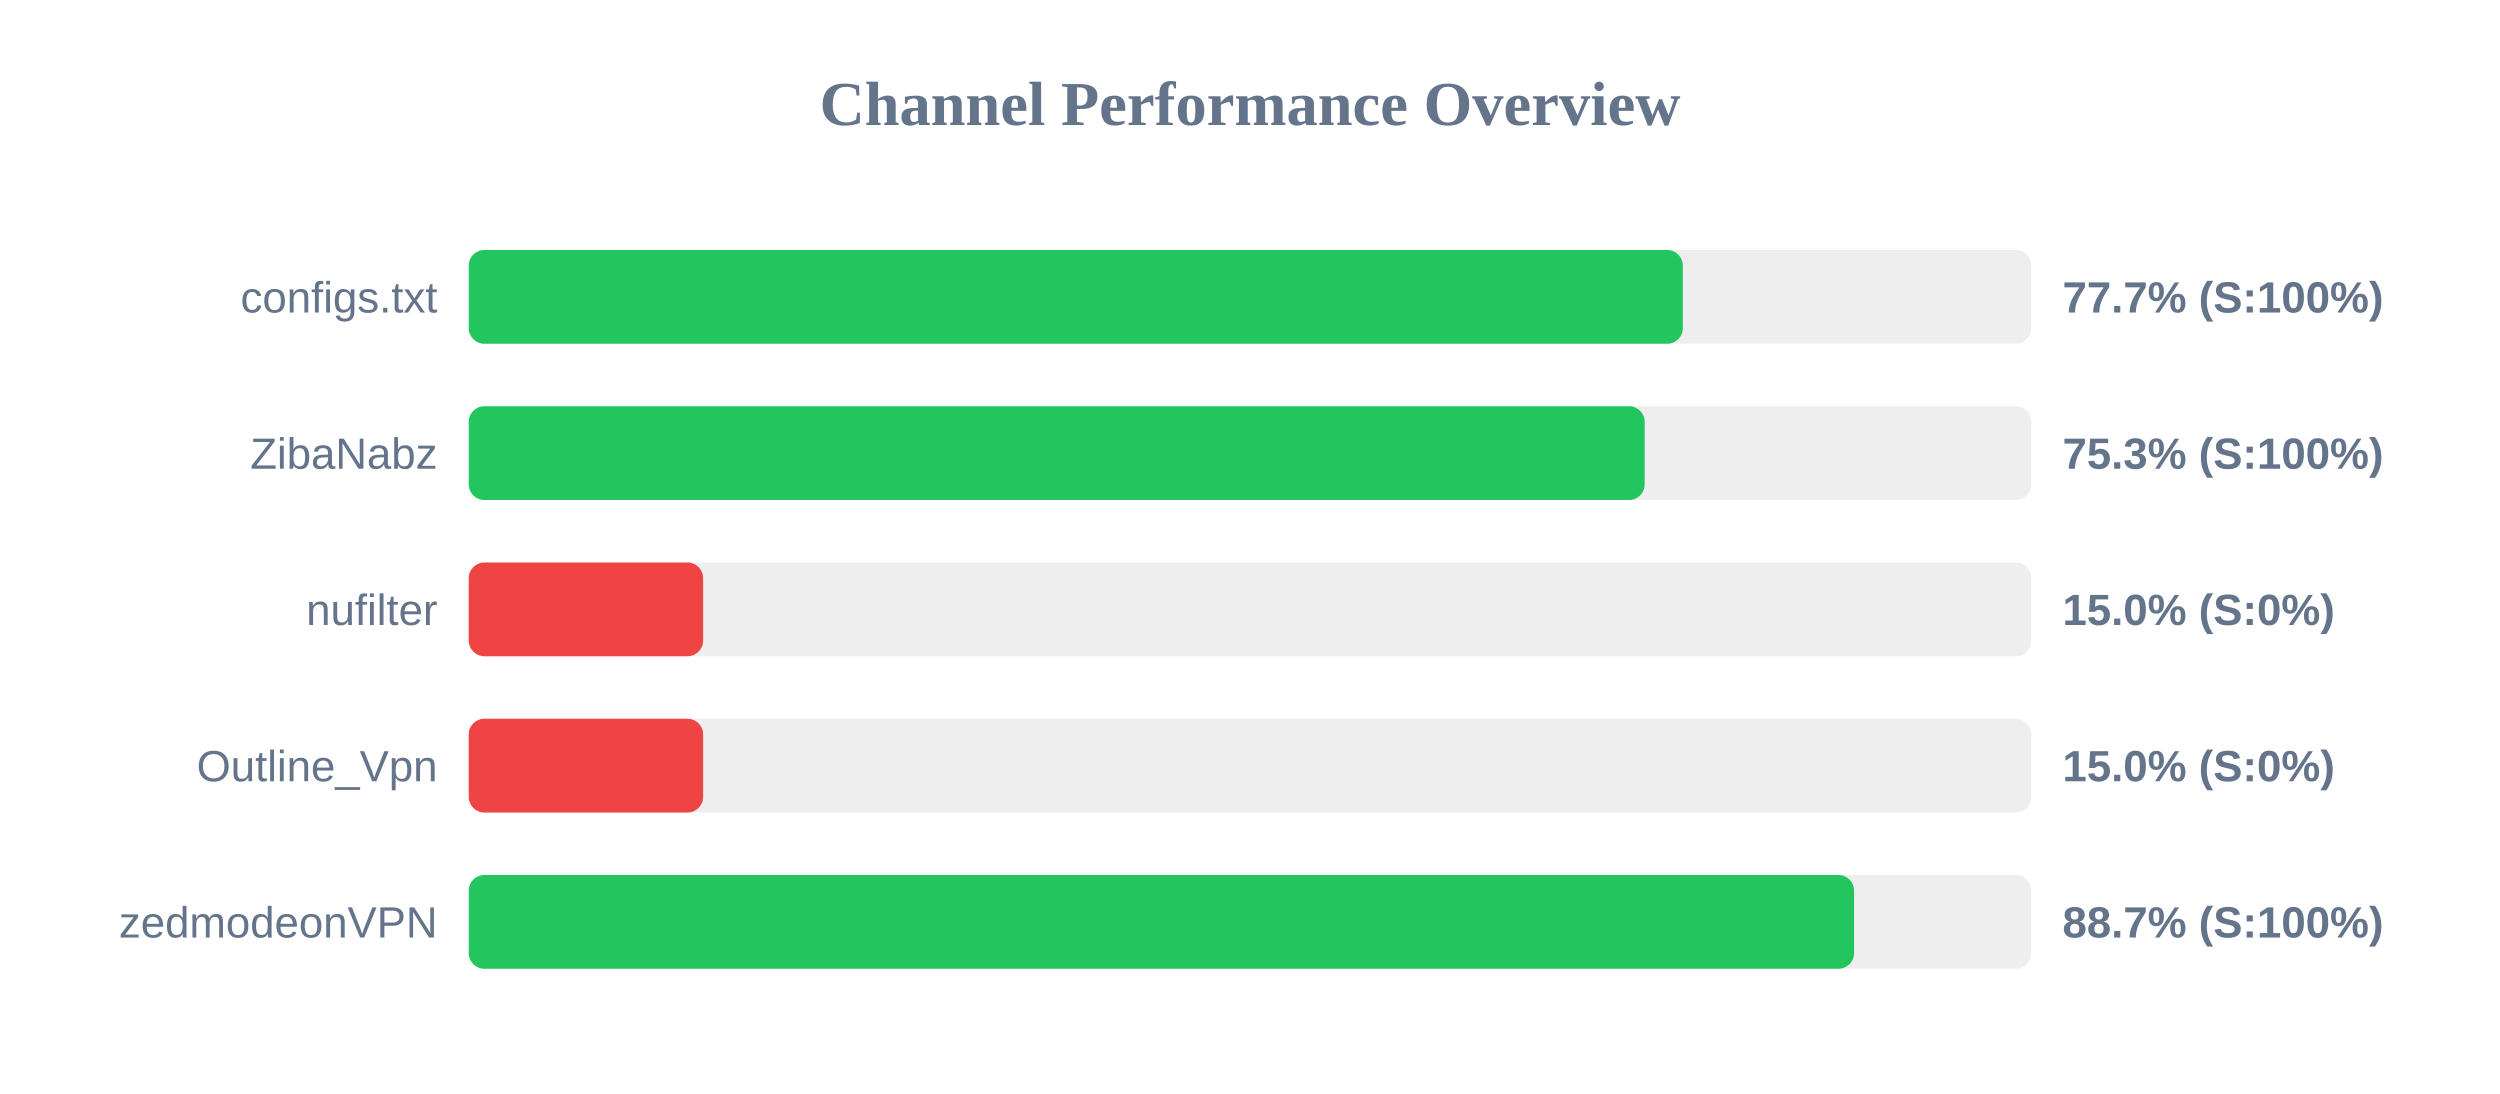
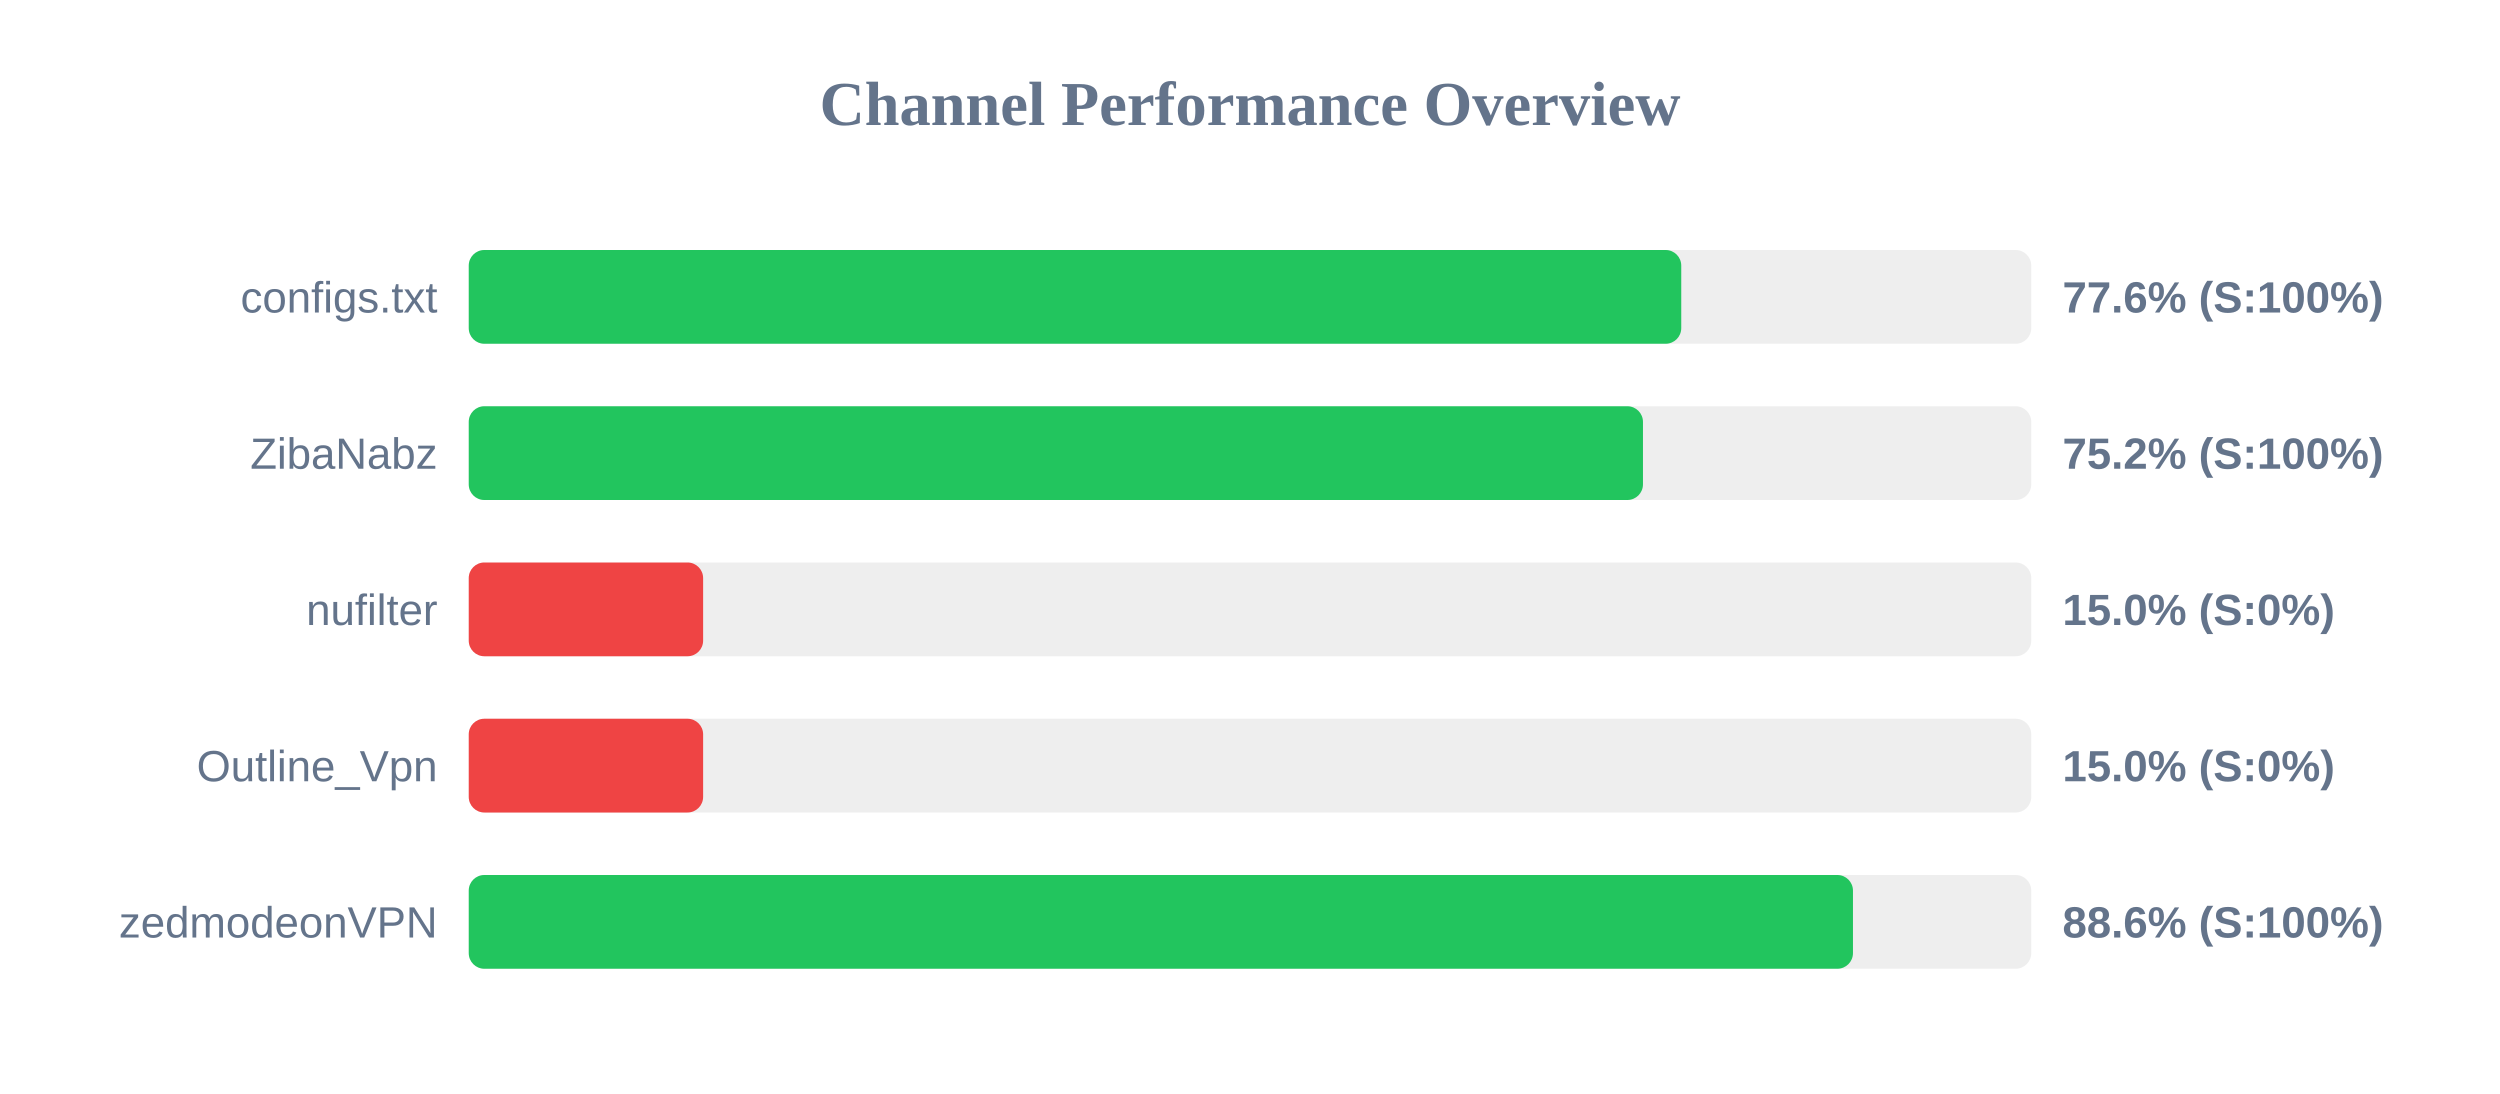
<svg xmlns="http://www.w3.org/2000/svg" width="800" height="350" version="1.1">
  <style>
        .row { font: 14px Arial; fill: #64748b; }
        .score { font: bold 14px Arial; fill: #64748b; }
    </style>
  <text x="400" y="40" text-anchor="middle" font-size="20px" font-weight="bold" fill="#64748b">Channel Performance Overview</text>
  <rect x="150" y="80" width="500" height="30" fill="#eee" rx="5" />
-   <rect x="150" y="80" width="388.5" height="30" fill="#22c55e" rx="5" />
+   <rect x="150" y="80" width="388.0" height="30" fill="#22c55e" rx="5" />
  <text x="140" y="100" text-anchor="end" class="row">configs.txt</text>
-   <text x="660" y="100" text-anchor="start" class="score">77.7% (S:100%)</text>
+   <text x="660" y="100" text-anchor="start" class="score">77.6% (S:100%)</text>
  <rect x="150" y="130" width="500" height="30" fill="#eee" rx="5" />
-   <rect x="150" y="130" width="376.3" height="30" fill="#22c55e" rx="5" />
+   <rect x="150" y="130" width="375.75" height="30" fill="#22c55e" rx="5" />
  <text x="140" y="150" text-anchor="end" class="row">ZibaNabz</text>
-   <text x="660" y="150" text-anchor="start" class="score">75.3% (S:100%)</text>
+   <text x="660" y="150" text-anchor="start" class="score">75.2% (S:100%)</text>
  <rect x="150" y="180" width="500" height="30" fill="#eee" rx="5" />
  <rect x="150" y="180" width="75.0" height="30" fill="#ef4444" rx="5" />
  <text x="140" y="200" text-anchor="end" class="row">nufilter</text>
  <text x="660" y="200" text-anchor="start" class="score">15.0% (S:0%)</text>
  <rect x="150" y="230" width="500" height="30" fill="#eee" rx="5" />
  <rect x="150" y="230" width="75.0" height="30" fill="#ef4444" rx="5" />
  <text x="140" y="250" text-anchor="end" class="row">Outline_Vpn</text>
  <text x="660" y="250" text-anchor="start" class="score">15.0% (S:0%)</text>
  <rect x="150" y="280" width="500" height="30" fill="#eee" rx="5" />
-   <rect x="150" y="280" width="443.3" height="30" fill="#22c55e" rx="5" />
+   <rect x="150" y="280" width="442.95" height="30" fill="#22c55e" rx="5" />
  <text x="140" y="300" text-anchor="end" class="row">zedmodeonVPN</text>
-   <text x="660" y="300" text-anchor="start" class="score">88.7% (S:100%)</text>
+   <text x="660" y="300" text-anchor="start" class="score">88.6% (S:100%)</text>
</svg>
